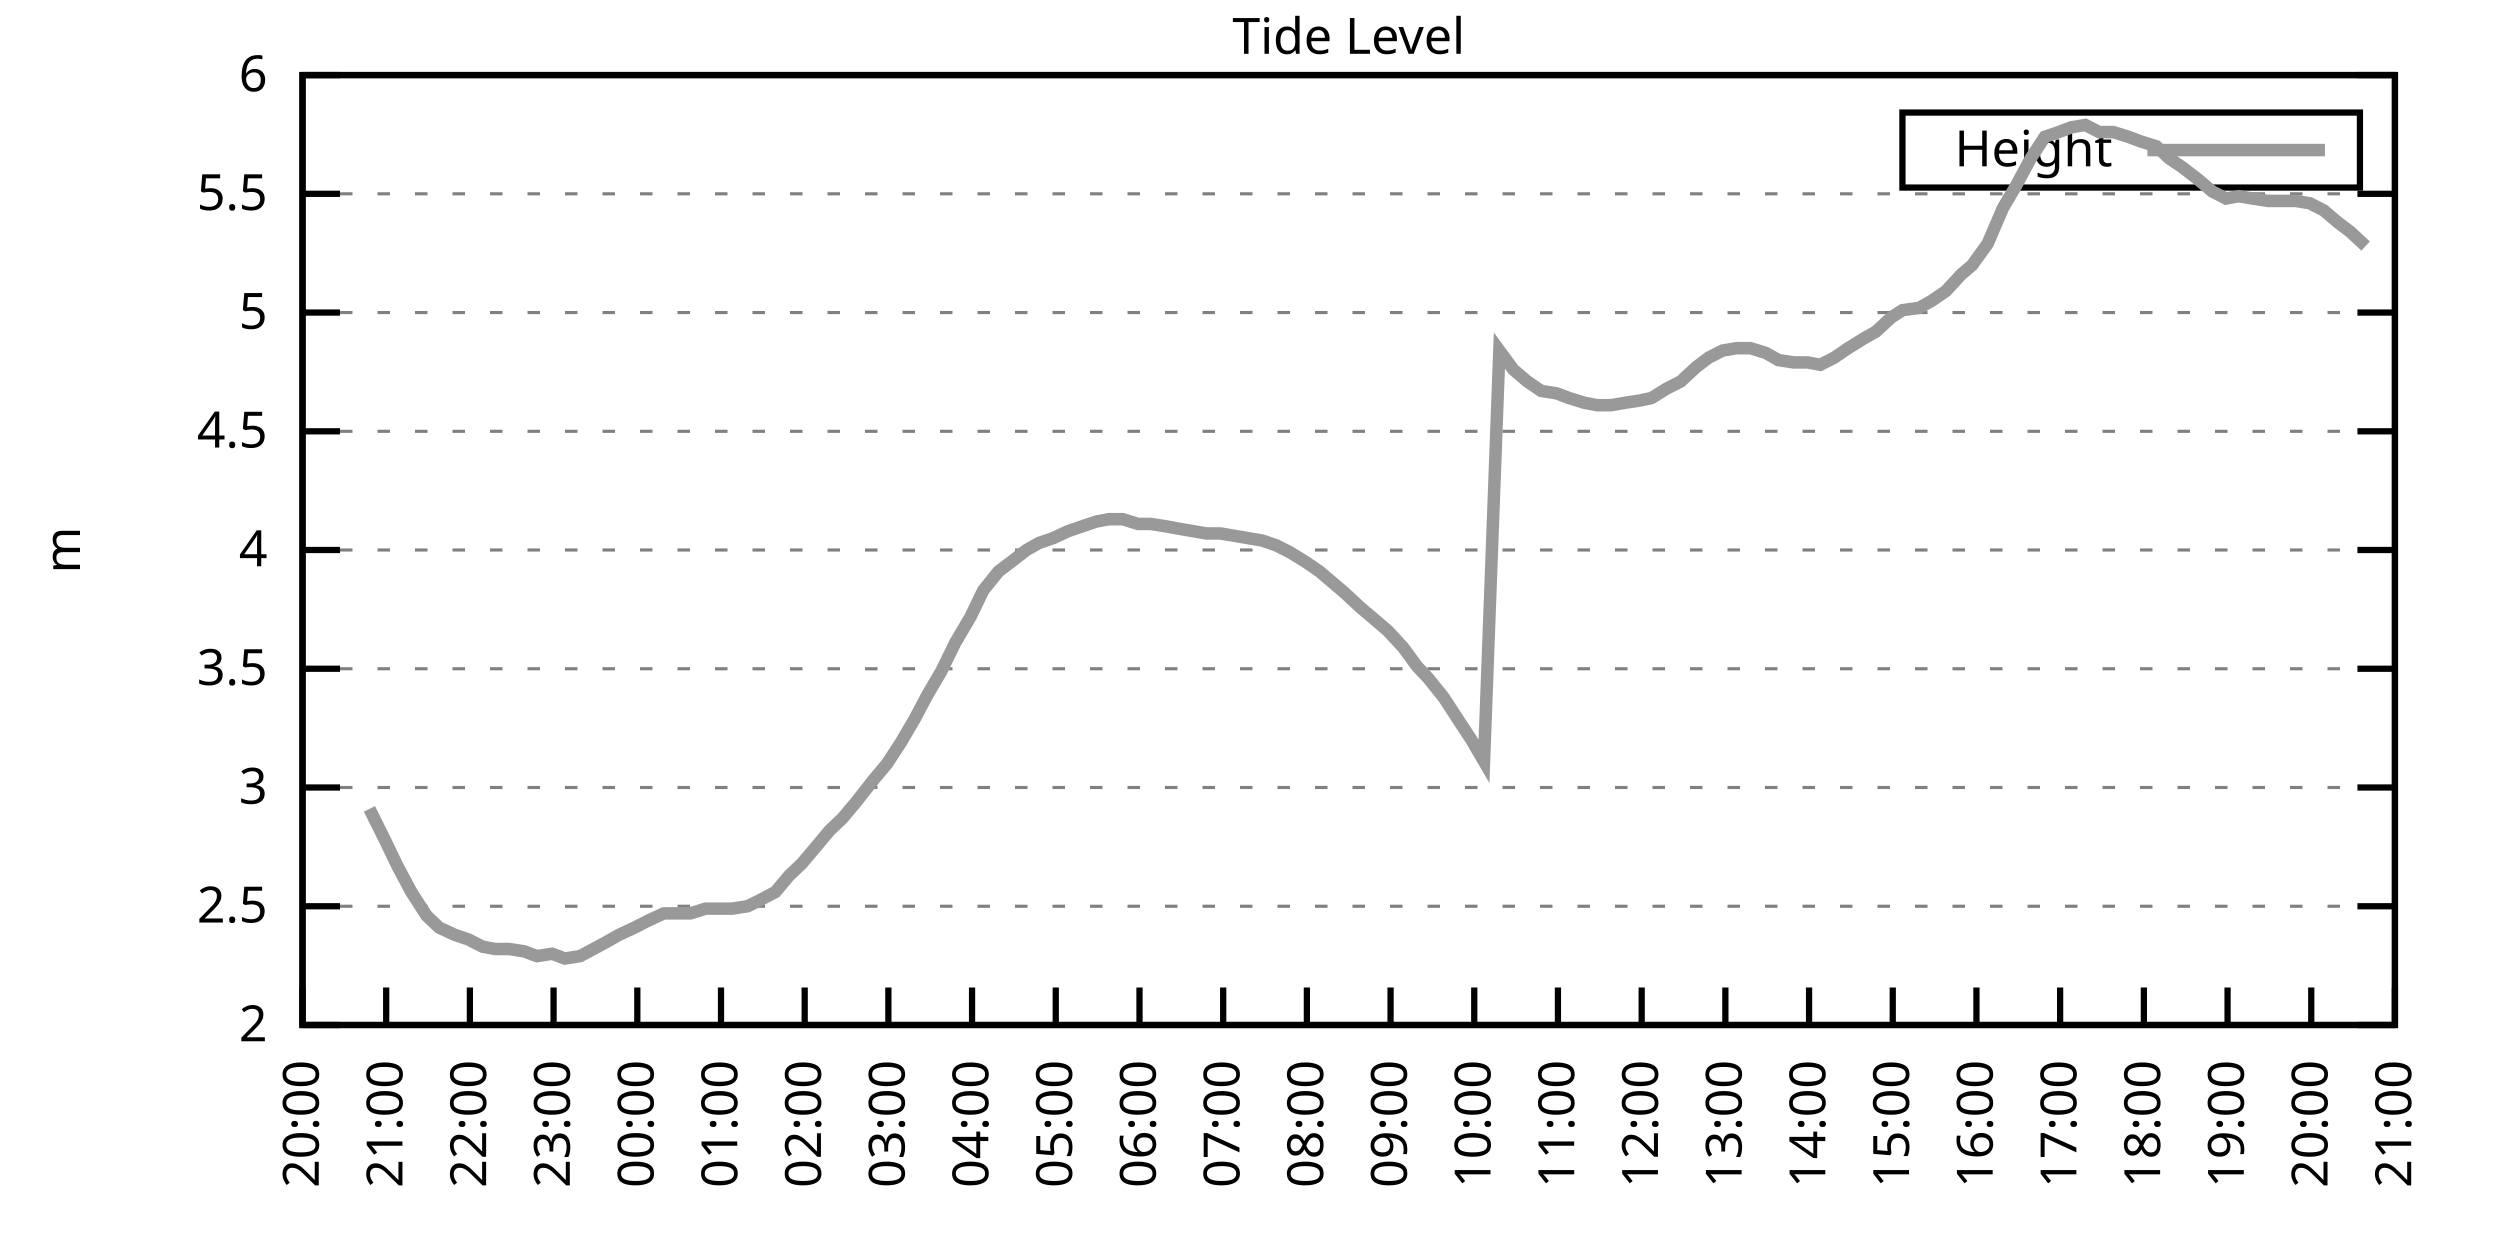
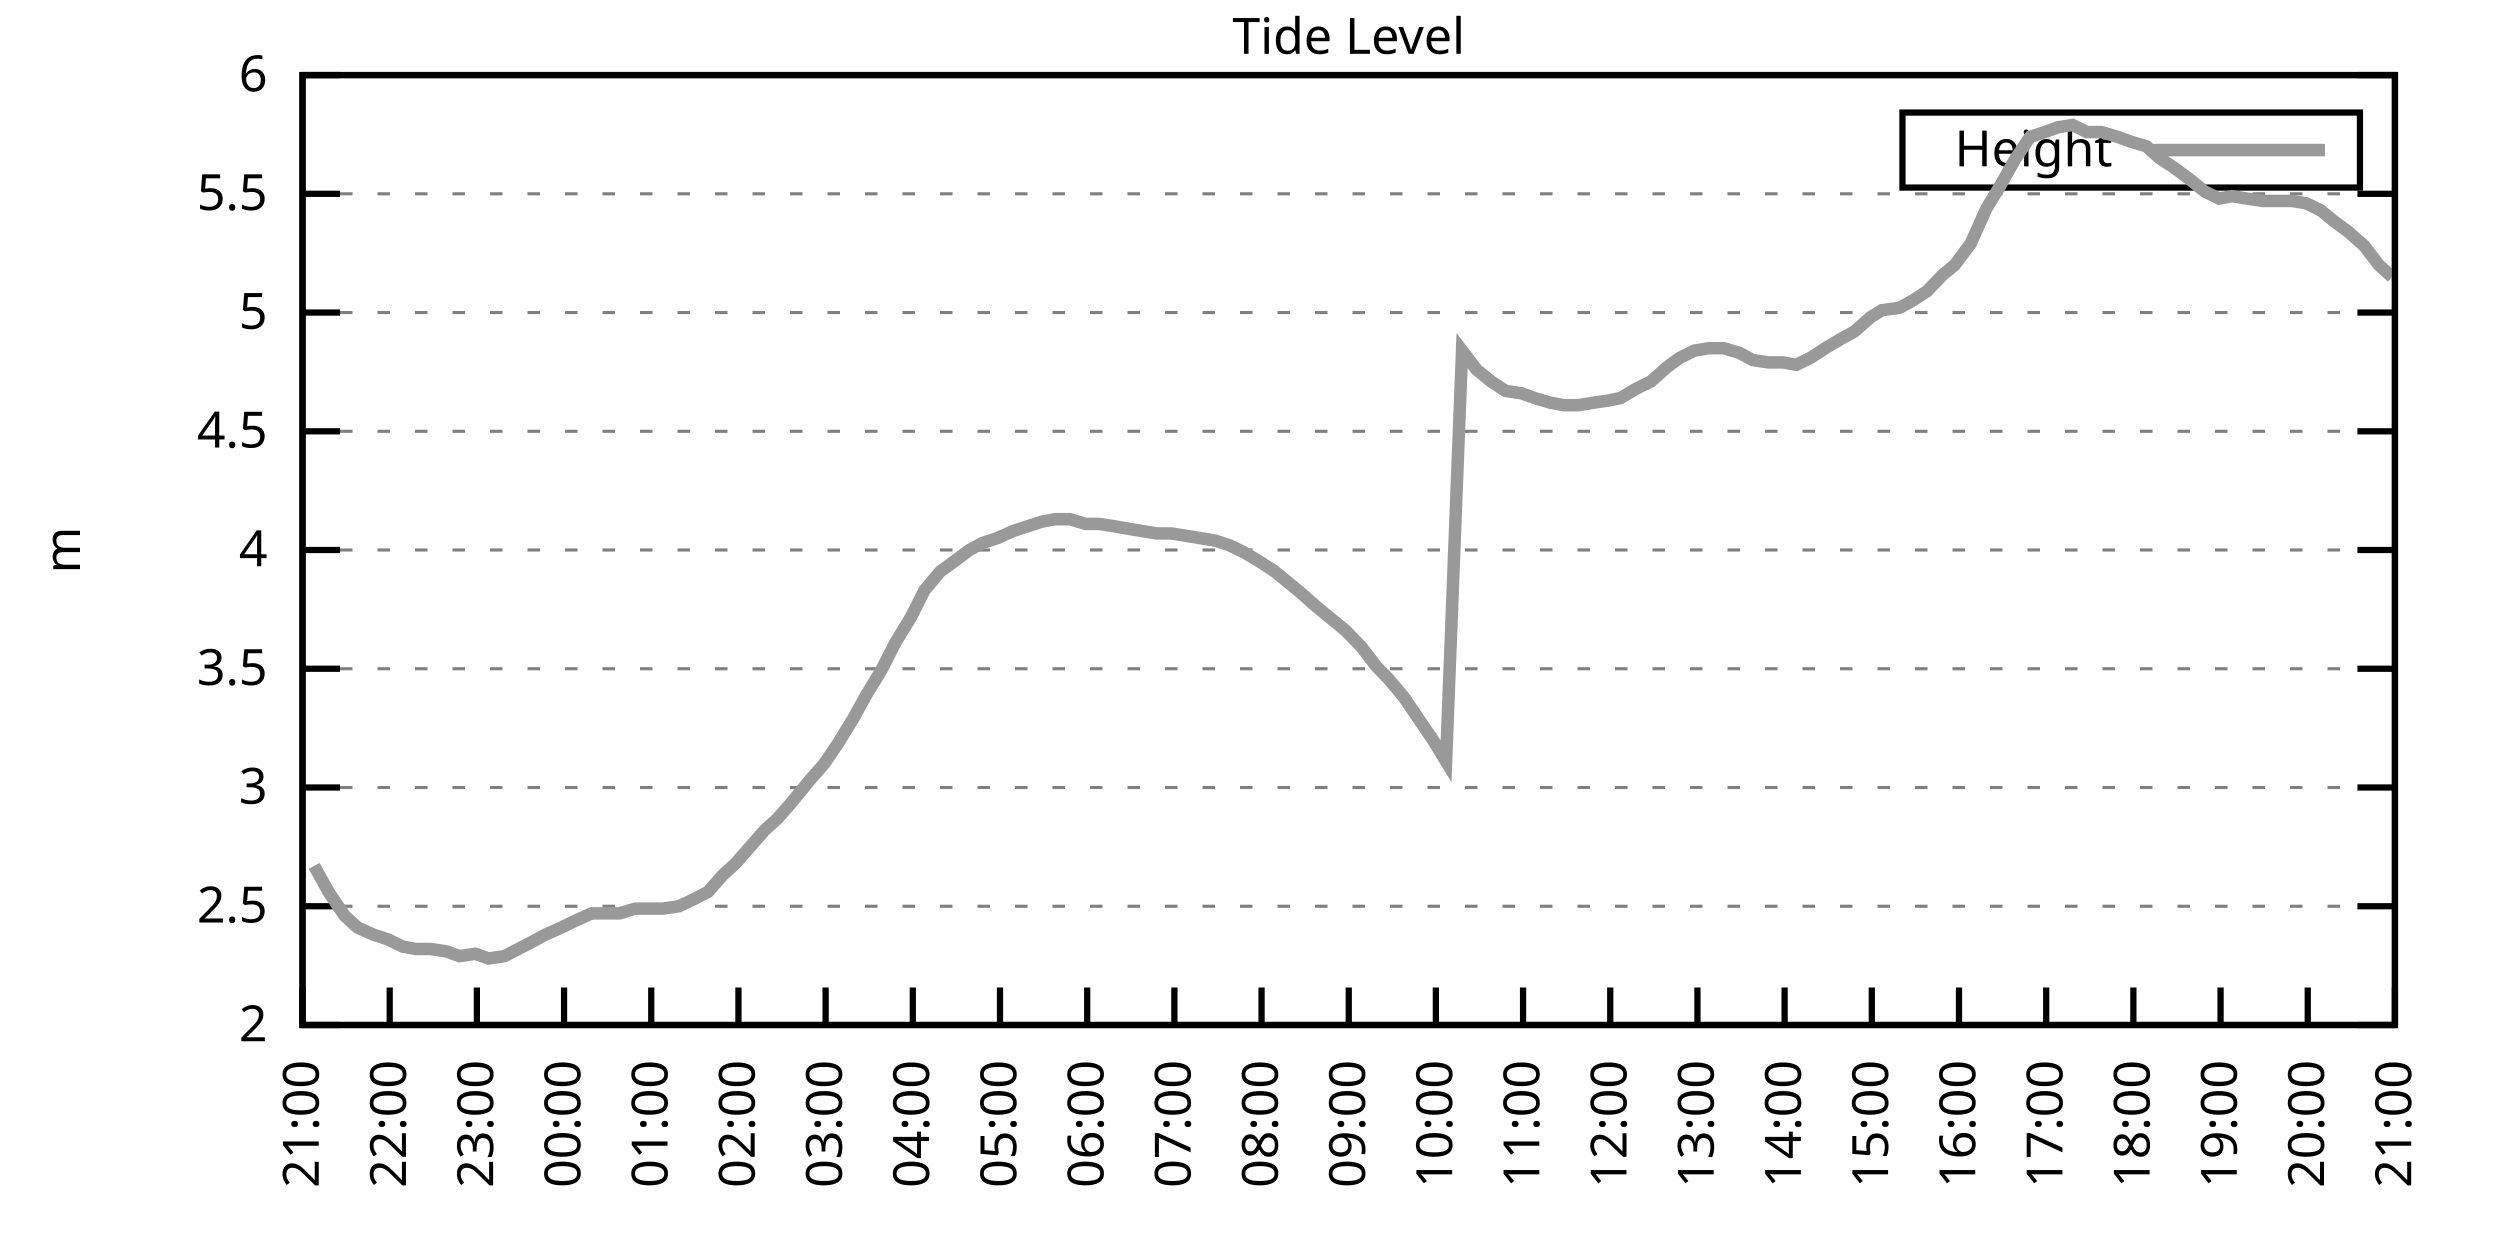
<svg xmlns="http://www.w3.org/2000/svg" xmlns:xlink="http://www.w3.org/1999/xlink" width="400" height="200" viewBox="0 0 400 200">
  <g id="gnuplot_canvas">
    <rect x="0" y="0" width="400" height="200" fill="none" />
    <defs>
      <circle id="gpDot" r="0.5" stroke-width="0.5" stroke="currentColor" />
      <path id="gpPt0" stroke-width="0.333" stroke="currentColor" d="M-1,0 h2 M0,-1 v2" />
      <path id="gpPt1" stroke-width="0.333" stroke="currentColor" d="M-1,-1 L1,1 M1,-1 L-1,1" />
      <path id="gpPt2" stroke-width="0.333" stroke="currentColor" d="M-1,0 L1,0 M0,-1 L0,1 M-1,-1 L1,1 M-1,1 L1,-1" />
      <rect id="gpPt3" stroke-width="0.333" stroke="currentColor" x="-1" y="-1" width="2" height="2" />
      <rect id="gpPt4" stroke-width="0.333" stroke="currentColor" fill="currentColor" x="-1" y="-1" width="2" height="2" />
      <circle id="gpPt5" stroke-width="0.333" stroke="currentColor" cx="0" cy="0" r="1" />
      <use xlink:href="#gpPt5" id="gpPt6" fill="currentColor" stroke="none" />
      <path id="gpPt7" stroke-width="0.333" stroke="currentColor" d="M0,-1.33 L-1.33,0.67 L1.33,0.67 z" />
      <use xlink:href="#gpPt7" id="gpPt8" fill="currentColor" stroke="none" />
      <use xlink:href="#gpPt7" id="gpPt9" stroke="currentColor" transform="rotate(180)" />
      <use xlink:href="#gpPt9" id="gpPt10" fill="currentColor" stroke="none" />
      <use xlink:href="#gpPt3" id="gpPt11" stroke="currentColor" transform="rotate(45)" />
      <use xlink:href="#gpPt11" id="gpPt12" fill="currentColor" stroke="none" />
      <path id="gpPt13" stroke-width="0.333" stroke="currentColor" d="M0,1.330 L1.265,0.411 L0.782,-1.067 L-0.782,-1.076 L-1.265,0.411 z" />
      <use xlink:href="#gpPt13" id="gpPt14" fill="currentColor" stroke="none" />
      <filter id="textbox" filterUnits="objectBoundingBox" x="0" y="0" height="1" width="1">
        <feFlood flood-color="white" flood-opacity="1" result="bgnd" />
        <feComposite in="SourceGraphic" in2="bgnd" operator="atop" />
      </filter>
      <filter id="greybox" filterUnits="objectBoundingBox" x="0" y="0" height="1" width="1">
        <feFlood flood-color="lightgrey" flood-opacity="1" result="grey" />
        <feComposite in="SourceGraphic" in2="grey" operator="atop" />
      </filter>
    </defs>
    <g fill="none" color="white" stroke="currentColor" stroke-width="1.00" stroke-linecap="butt" stroke-linejoin="miter">
</g>
    <g fill="none" color="black" stroke="currentColor" stroke-width="1.00" stroke-linecap="butt" stroke-linejoin="miter">
      <g stroke="none" shape-rendering="crispEdges">
        <polygon fill="rgb(255, 255, 255)" points="48.40,164.00 383.18,164.00 383.18,12.02 48.40,12.02 " />
      </g>
    </g>
    <g fill="none" color="black" stroke="currentColor" stroke-width="1.00" stroke-linecap="butt" stroke-linejoin="miter">
</g>
    <g fill="none" color="black" stroke="black" stroke-width="0.50" stroke-linecap="butt" stroke-linejoin="miter">
</g>
    <g fill="none" color="gray" stroke="currentColor" stroke-width="0.50" stroke-linecap="butt" stroke-linejoin="miter">
      <path stroke="gray" stroke-dasharray="2,4" class="gridline" d="M48.40,164.00 L383.19,164.00  " />
    </g>
    <g fill="none" color="gray" stroke="gray" stroke-width="1.00" stroke-linecap="butt" stroke-linejoin="miter">
</g>
    <g fill="none" color="black" stroke="currentColor" stroke-width="1.00" stroke-linecap="butt" stroke-linejoin="miter">
      <path stroke="black" d="M48.40,164.00 L54.40,164.00 M383.19,164.00 L377.19,164.00  " />
      <g transform="translate(42.80,166.60)" stroke="none" fill="black" font-family="Sans" font-size="8.00" text-anchor="end">
        <text>
          <tspan font-family="Sans"> 2</tspan>
        </text>
      </g>
    </g>
    <g fill="none" color="black" stroke="currentColor" stroke-width="1.00" stroke-linecap="butt" stroke-linejoin="miter">
</g>
    <g fill="none" color="black" stroke="black" stroke-width="0.50" stroke-linecap="butt" stroke-linejoin="miter">
</g>
    <g fill="none" color="gray" stroke="currentColor" stroke-width="0.50" stroke-linecap="butt" stroke-linejoin="miter">
      <path stroke="gray" stroke-dasharray="2,4" class="gridline" d="M48.40,145.00 L383.19,145.00  " />
    </g>
    <g fill="none" color="gray" stroke="gray" stroke-width="1.00" stroke-linecap="butt" stroke-linejoin="miter">
</g>
    <g fill="none" color="black" stroke="currentColor" stroke-width="1.00" stroke-linecap="butt" stroke-linejoin="miter">
      <path stroke="black" d="M48.40,145.00 L54.40,145.00 M383.19,145.00 L377.19,145.00  " />
      <g transform="translate(42.80,147.60)" stroke="none" fill="black" font-family="Sans" font-size="8.00" text-anchor="end">
        <text>
          <tspan font-family="Sans"> 2.5</tspan>
        </text>
      </g>
    </g>
    <g fill="none" color="black" stroke="currentColor" stroke-width="1.00" stroke-linecap="butt" stroke-linejoin="miter">
</g>
    <g fill="none" color="black" stroke="black" stroke-width="0.50" stroke-linecap="butt" stroke-linejoin="miter">
</g>
    <g fill="none" color="gray" stroke="currentColor" stroke-width="0.50" stroke-linecap="butt" stroke-linejoin="miter">
      <path stroke="gray" stroke-dasharray="2,4" class="gridline" d="M48.40,126.00 L383.19,126.00  " />
    </g>
    <g fill="none" color="gray" stroke="gray" stroke-width="1.00" stroke-linecap="butt" stroke-linejoin="miter">
</g>
    <g fill="none" color="black" stroke="currentColor" stroke-width="1.00" stroke-linecap="butt" stroke-linejoin="miter">
      <path stroke="black" d="M48.40,126.00 L54.40,126.00 M383.19,126.00 L377.19,126.00  " />
      <g transform="translate(42.80,128.60)" stroke="none" fill="black" font-family="Sans" font-size="8.00" text-anchor="end">
        <text>
          <tspan font-family="Sans"> 3</tspan>
        </text>
      </g>
    </g>
    <g fill="none" color="black" stroke="currentColor" stroke-width="1.00" stroke-linecap="butt" stroke-linejoin="miter">
</g>
    <g fill="none" color="black" stroke="black" stroke-width="0.50" stroke-linecap="butt" stroke-linejoin="miter">
</g>
    <g fill="none" color="gray" stroke="currentColor" stroke-width="0.50" stroke-linecap="butt" stroke-linejoin="miter">
      <path stroke="gray" stroke-dasharray="2,4" class="gridline" d="M48.40,107.00 L383.19,107.00  " />
    </g>
    <g fill="none" color="gray" stroke="gray" stroke-width="1.00" stroke-linecap="butt" stroke-linejoin="miter">
</g>
    <g fill="none" color="black" stroke="currentColor" stroke-width="1.00" stroke-linecap="butt" stroke-linejoin="miter">
      <path stroke="black" d="M48.40,107.00 L54.40,107.00 M383.19,107.00 L377.19,107.00  " />
      <g transform="translate(42.80,109.60)" stroke="none" fill="black" font-family="Sans" font-size="8.00" text-anchor="end">
        <text>
          <tspan font-family="Sans"> 3.5</tspan>
        </text>
      </g>
    </g>
    <g fill="none" color="black" stroke="currentColor" stroke-width="1.00" stroke-linecap="butt" stroke-linejoin="miter">
</g>
    <g fill="none" color="black" stroke="black" stroke-width="0.50" stroke-linecap="butt" stroke-linejoin="miter">
</g>
    <g fill="none" color="gray" stroke="currentColor" stroke-width="0.50" stroke-linecap="butt" stroke-linejoin="miter">
      <path stroke="gray" stroke-dasharray="2,4" class="gridline" d="M48.40,88.00 L383.19,88.00  " />
    </g>
    <g fill="none" color="gray" stroke="gray" stroke-width="1.00" stroke-linecap="butt" stroke-linejoin="miter">
</g>
    <g fill="none" color="black" stroke="currentColor" stroke-width="1.00" stroke-linecap="butt" stroke-linejoin="miter">
      <path stroke="black" d="M48.40,88.00 L54.40,88.00 M383.19,88.00 L377.19,88.00  " />
      <g transform="translate(42.80,90.60)" stroke="none" fill="black" font-family="Sans" font-size="8.00" text-anchor="end">
        <text>
          <tspan font-family="Sans"> 4</tspan>
        </text>
      </g>
    </g>
    <g fill="none" color="black" stroke="currentColor" stroke-width="1.00" stroke-linecap="butt" stroke-linejoin="miter">
</g>
    <g fill="none" color="black" stroke="black" stroke-width="0.50" stroke-linecap="butt" stroke-linejoin="miter">
</g>
    <g fill="none" color="gray" stroke="currentColor" stroke-width="0.50" stroke-linecap="butt" stroke-linejoin="miter">
      <path stroke="gray" stroke-dasharray="2,4" class="gridline" d="M48.40,69.01 L383.19,69.01  " />
    </g>
    <g fill="none" color="gray" stroke="gray" stroke-width="1.00" stroke-linecap="butt" stroke-linejoin="miter">
</g>
    <g fill="none" color="black" stroke="currentColor" stroke-width="1.00" stroke-linecap="butt" stroke-linejoin="miter">
      <path stroke="black" d="M48.40,69.01 L54.40,69.01 M383.19,69.01 L377.19,69.01  " />
      <g transform="translate(42.80,71.61)" stroke="none" fill="black" font-family="Sans" font-size="8.00" text-anchor="end">
        <text>
          <tspan font-family="Sans"> 4.5</tspan>
        </text>
      </g>
    </g>
    <g fill="none" color="black" stroke="currentColor" stroke-width="1.00" stroke-linecap="butt" stroke-linejoin="miter">
</g>
    <g fill="none" color="black" stroke="black" stroke-width="0.50" stroke-linecap="butt" stroke-linejoin="miter">
</g>
    <g fill="none" color="gray" stroke="currentColor" stroke-width="0.50" stroke-linecap="butt" stroke-linejoin="miter">
      <path stroke="gray" stroke-dasharray="2,4" class="gridline" d="M48.40,50.01 L383.19,50.01  " />
    </g>
    <g fill="none" color="gray" stroke="gray" stroke-width="1.00" stroke-linecap="butt" stroke-linejoin="miter">
</g>
    <g fill="none" color="black" stroke="currentColor" stroke-width="1.00" stroke-linecap="butt" stroke-linejoin="miter">
      <path stroke="black" d="M48.40,50.01 L54.40,50.01 M383.19,50.01 L377.19,50.01  " />
      <g transform="translate(42.80,52.61)" stroke="none" fill="black" font-family="Sans" font-size="8.00" text-anchor="end">
        <text>
          <tspan font-family="Sans"> 5</tspan>
        </text>
      </g>
    </g>
    <g fill="none" color="black" stroke="currentColor" stroke-width="1.00" stroke-linecap="butt" stroke-linejoin="miter">
</g>
    <g fill="none" color="black" stroke="black" stroke-width="0.50" stroke-linecap="butt" stroke-linejoin="miter">
</g>
    <g fill="none" color="gray" stroke="currentColor" stroke-width="0.50" stroke-linecap="butt" stroke-linejoin="miter">
      <path stroke="gray" stroke-dasharray="2,4" class="gridline" d="M48.40,31.01 L383.19,31.01  " />
    </g>
    <g fill="none" color="gray" stroke="gray" stroke-width="1.00" stroke-linecap="butt" stroke-linejoin="miter">
</g>
    <g fill="none" color="black" stroke="currentColor" stroke-width="1.00" stroke-linecap="butt" stroke-linejoin="miter">
      <path stroke="black" d="M48.40,31.01 L54.40,31.01 M383.19,31.01 L377.19,31.01  " />
      <g transform="translate(42.80,33.61)" stroke="none" fill="black" font-family="Sans" font-size="8.00" text-anchor="end">
        <text>
          <tspan font-family="Sans"> 5.5</tspan>
        </text>
      </g>
    </g>
    <g fill="none" color="black" stroke="currentColor" stroke-width="1.00" stroke-linecap="butt" stroke-linejoin="miter">
</g>
    <g fill="none" color="black" stroke="black" stroke-width="0.50" stroke-linecap="butt" stroke-linejoin="miter">
</g>
    <g fill="none" color="gray" stroke="currentColor" stroke-width="0.50" stroke-linecap="butt" stroke-linejoin="miter">
      <path stroke="gray" stroke-dasharray="2,4" class="gridline" d="M48.40,12.01 L383.19,12.01  " />
    </g>
    <g fill="none" color="gray" stroke="gray" stroke-width="1.00" stroke-linecap="butt" stroke-linejoin="miter">
</g>
    <g fill="none" color="black" stroke="currentColor" stroke-width="1.00" stroke-linecap="butt" stroke-linejoin="miter">
      <path stroke="black" d="M48.40,12.01 L54.40,12.01 M383.19,12.01 L377.19,12.01  " />
      <g transform="translate(42.80,14.61)" stroke="none" fill="black" font-family="Sans" font-size="8.00" text-anchor="end">
        <text>
          <tspan font-family="Sans"> 6</tspan>
        </text>
      </g>
    </g>
    <g fill="none" color="black" stroke="currentColor" stroke-width="1.00" stroke-linecap="butt" stroke-linejoin="miter">
      <path stroke="black" d="M48.40,164.00 L48.40,158.00  " />
      <g transform="translate(51.00,169.60) rotate(270.00)" stroke="none" fill="black" font-family="Sans" font-size="8.00" text-anchor="end">
        <text>
-           <tspan font-family="Sans">20:00</tspan>
-         </text>
-       </g>
-     </g>
-     <g fill="none" color="black" stroke="currentColor" stroke-width="1.00" stroke-linecap="butt" stroke-linejoin="miter">
-       <path stroke="black" d="M61.79,164.00 L61.79,158.00  " />
-       <g transform="translate(64.39,169.60) rotate(270.00)" stroke="none" fill="black" font-family="Sans" font-size="8.00" text-anchor="end">
-         <text>
          <tspan font-family="Sans">21:00</tspan>
        </text>
      </g>
    </g>
    <g fill="none" color="black" stroke="currentColor" stroke-width="1.00" stroke-linecap="butt" stroke-linejoin="miter">
-       <path stroke="black" d="M75.18,164.00 L75.18,158.00  " />
-       <g transform="translate(77.78,169.60) rotate(270.00)" stroke="none" fill="black" font-family="Sans" font-size="8.00" text-anchor="end">
+       <path stroke="black" d="M62.35,164.00 L62.35,158.00  " />
+       <g transform="translate(64.95,169.60) rotate(270.00)" stroke="none" fill="black" font-family="Sans" font-size="8.00" text-anchor="end">
        <text>
          <tspan font-family="Sans">22:00</tspan>
        </text>
      </g>
    </g>
    <g fill="none" color="black" stroke="currentColor" stroke-width="1.00" stroke-linecap="butt" stroke-linejoin="miter">
-       <path stroke="black" d="M88.57,164.00 L88.57,158.00  " />
-       <g transform="translate(91.17,169.60) rotate(270.00)" stroke="none" fill="black" font-family="Sans" font-size="8.00" text-anchor="end">
+       <path stroke="black" d="M76.30,164.00 L76.30,158.00  " />
+       <g transform="translate(78.90,169.60) rotate(270.00)" stroke="none" fill="black" font-family="Sans" font-size="8.00" text-anchor="end">
        <text>
          <tspan font-family="Sans">23:00</tspan>
        </text>
      </g>
    </g>
    <g fill="none" color="black" stroke="currentColor" stroke-width="1.00" stroke-linecap="butt" stroke-linejoin="miter">
-       <path stroke="black" d="M101.97,164.00 L101.97,158.00  " />
-       <g transform="translate(104.57,169.60) rotate(270.00)" stroke="none" fill="black" font-family="Sans" font-size="8.00" text-anchor="end">
+       <path stroke="black" d="M90.25,164.00 L90.25,158.00  " />
+       <g transform="translate(92.85,169.60) rotate(270.00)" stroke="none" fill="black" font-family="Sans" font-size="8.00" text-anchor="end">
        <text>
          <tspan font-family="Sans">00:00</tspan>
        </text>
      </g>
    </g>
    <g fill="none" color="black" stroke="currentColor" stroke-width="1.00" stroke-linecap="butt" stroke-linejoin="miter">
-       <path stroke="black" d="M115.36,164.00 L115.36,158.00  " />
-       <g transform="translate(117.96,169.60) rotate(270.00)" stroke="none" fill="black" font-family="Sans" font-size="8.00" text-anchor="end">
+       <path stroke="black" d="M104.20,164.00 L104.20,158.00  " />
+       <g transform="translate(106.80,169.60) rotate(270.00)" stroke="none" fill="black" font-family="Sans" font-size="8.00" text-anchor="end">
        <text>
          <tspan font-family="Sans">01:00</tspan>
        </text>
      </g>
    </g>
    <g fill="none" color="black" stroke="currentColor" stroke-width="1.00" stroke-linecap="butt" stroke-linejoin="miter">
-       <path stroke="black" d="M128.75,164.00 L128.75,158.00  " />
-       <g transform="translate(131.35,169.60) rotate(270.00)" stroke="none" fill="black" font-family="Sans" font-size="8.00" text-anchor="end">
+       <path stroke="black" d="M118.15,164.00 L118.15,158.00  " />
+       <g transform="translate(120.75,169.60) rotate(270.00)" stroke="none" fill="black" font-family="Sans" font-size="8.00" text-anchor="end">
        <text>
          <tspan font-family="Sans">02:00</tspan>
        </text>
      </g>
    </g>
    <g fill="none" color="black" stroke="currentColor" stroke-width="1.00" stroke-linecap="butt" stroke-linejoin="miter">
-       <path stroke="black" d="M142.14,164.00 L142.14,158.00  " />
-       <g transform="translate(144.74,169.60) rotate(270.00)" stroke="none" fill="black" font-family="Sans" font-size="8.00" text-anchor="end">
+       <path stroke="black" d="M132.10,164.00 L132.10,158.00  " />
+       <g transform="translate(134.70,169.60) rotate(270.00)" stroke="none" fill="black" font-family="Sans" font-size="8.00" text-anchor="end">
        <text>
          <tspan font-family="Sans">03:00</tspan>
        </text>
      </g>
    </g>
    <g fill="none" color="black" stroke="currentColor" stroke-width="1.00" stroke-linecap="butt" stroke-linejoin="miter">
-       <path stroke="black" d="M155.53,164.00 L155.53,158.00  " />
-       <g transform="translate(158.13,169.60) rotate(270.00)" stroke="none" fill="black" font-family="Sans" font-size="8.00" text-anchor="end">
+       <path stroke="black" d="M146.05,164.00 L146.05,158.00  " />
+       <g transform="translate(148.65,169.60) rotate(270.00)" stroke="none" fill="black" font-family="Sans" font-size="8.00" text-anchor="end">
        <text>
          <tspan font-family="Sans">04:00</tspan>
        </text>
      </g>
    </g>
    <g fill="none" color="black" stroke="currentColor" stroke-width="1.00" stroke-linecap="butt" stroke-linejoin="miter">
-       <path stroke="black" d="M168.92,164.00 L168.92,158.00  " />
-       <g transform="translate(171.52,169.60) rotate(270.00)" stroke="none" fill="black" font-family="Sans" font-size="8.00" text-anchor="end">
+       <path stroke="black" d="M160.00,164.00 L160.00,158.00  " />
+       <g transform="translate(162.60,169.60) rotate(270.00)" stroke="none" fill="black" font-family="Sans" font-size="8.00" text-anchor="end">
        <text>
          <tspan font-family="Sans">05:00</tspan>
        </text>
      </g>
    </g>
    <g fill="none" color="black" stroke="currentColor" stroke-width="1.00" stroke-linecap="butt" stroke-linejoin="miter">
-       <path stroke="black" d="M182.32,164.00 L182.32,158.00  " />
-       <g transform="translate(184.92,169.60) rotate(270.00)" stroke="none" fill="black" font-family="Sans" font-size="8.00" text-anchor="end">
+       <path stroke="black" d="M173.95,164.00 L173.95,158.00  " />
+       <g transform="translate(176.55,169.60) rotate(270.00)" stroke="none" fill="black" font-family="Sans" font-size="8.00" text-anchor="end">
        <text>
          <tspan font-family="Sans">06:00</tspan>
        </text>
      </g>
    </g>
    <g fill="none" color="black" stroke="currentColor" stroke-width="1.00" stroke-linecap="butt" stroke-linejoin="miter">
-       <path stroke="black" d="M195.71,164.00 L195.71,158.00  " />
-       <g transform="translate(198.31,169.60) rotate(270.00)" stroke="none" fill="black" font-family="Sans" font-size="8.00" text-anchor="end">
+       <path stroke="black" d="M187.90,164.00 L187.90,158.00  " />
+       <g transform="translate(190.50,169.60) rotate(270.00)" stroke="none" fill="black" font-family="Sans" font-size="8.00" text-anchor="end">
        <text>
          <tspan font-family="Sans">07:00</tspan>
        </text>
      </g>
    </g>
    <g fill="none" color="black" stroke="currentColor" stroke-width="1.00" stroke-linecap="butt" stroke-linejoin="miter">
-       <path stroke="black" d="M209.10,164.00 L209.10,158.00  " />
-       <g transform="translate(211.70,169.60) rotate(270.00)" stroke="none" fill="black" font-family="Sans" font-size="8.00" text-anchor="end">
+       <path stroke="black" d="M201.85,164.00 L201.85,158.00  " />
+       <g transform="translate(204.45,169.60) rotate(270.00)" stroke="none" fill="black" font-family="Sans" font-size="8.00" text-anchor="end">
        <text>
          <tspan font-family="Sans">08:00</tspan>
        </text>
      </g>
    </g>
    <g fill="none" color="black" stroke="currentColor" stroke-width="1.00" stroke-linecap="butt" stroke-linejoin="miter">
-       <path stroke="black" d="M222.49,164.00 L222.49,158.00  " />
-       <g transform="translate(225.09,169.60) rotate(270.00)" stroke="none" fill="black" font-family="Sans" font-size="8.00" text-anchor="end">
+       <path stroke="black" d="M215.80,164.00 L215.80,158.00  " />
+       <g transform="translate(218.40,169.60) rotate(270.00)" stroke="none" fill="black" font-family="Sans" font-size="8.00" text-anchor="end">
        <text>
          <tspan font-family="Sans">09:00</tspan>
        </text>
      </g>
    </g>
    <g fill="none" color="black" stroke="currentColor" stroke-width="1.00" stroke-linecap="butt" stroke-linejoin="miter">
-       <path stroke="black" d="M235.88,164.00 L235.88,158.00  " />
-       <g transform="translate(238.48,169.60) rotate(270.00)" stroke="none" fill="black" font-family="Sans" font-size="8.00" text-anchor="end">
+       <path stroke="black" d="M229.74,164.00 L229.74,158.00  " />
+       <g transform="translate(232.34,169.60) rotate(270.00)" stroke="none" fill="black" font-family="Sans" font-size="8.00" text-anchor="end">
        <text>
          <tspan font-family="Sans">10:00</tspan>
        </text>
      </g>
    </g>
    <g fill="none" color="black" stroke="currentColor" stroke-width="1.00" stroke-linecap="butt" stroke-linejoin="miter">
-       <path stroke="black" d="M249.27,164.00 L249.27,158.00  " />
-       <g transform="translate(251.87,169.60) rotate(270.00)" stroke="none" fill="black" font-family="Sans" font-size="8.00" text-anchor="end">
+       <path stroke="black" d="M243.69,164.00 L243.69,158.00  " />
+       <g transform="translate(246.29,169.60) rotate(270.00)" stroke="none" fill="black" font-family="Sans" font-size="8.00" text-anchor="end">
        <text>
          <tspan font-family="Sans">11:00</tspan>
        </text>
      </g>
    </g>
    <g fill="none" color="black" stroke="currentColor" stroke-width="1.00" stroke-linecap="butt" stroke-linejoin="miter">
-       <path stroke="black" d="M262.67,164.00 L262.67,158.00  " />
-       <g transform="translate(265.27,169.60) rotate(270.00)" stroke="none" fill="black" font-family="Sans" font-size="8.00" text-anchor="end">
+       <path stroke="black" d="M257.64,164.00 L257.64,158.00  " />
+       <g transform="translate(260.24,169.60) rotate(270.00)" stroke="none" fill="black" font-family="Sans" font-size="8.00" text-anchor="end">
        <text>
          <tspan font-family="Sans">12:00</tspan>
        </text>
      </g>
    </g>
    <g fill="none" color="black" stroke="currentColor" stroke-width="1.00" stroke-linecap="butt" stroke-linejoin="miter">
-       <path stroke="black" d="M276.06,164.00 L276.06,158.00  " />
-       <g transform="translate(278.66,169.60) rotate(270.00)" stroke="none" fill="black" font-family="Sans" font-size="8.00" text-anchor="end">
+       <path stroke="black" d="M271.59,164.00 L271.59,158.00  " />
+       <g transform="translate(274.19,169.60) rotate(270.00)" stroke="none" fill="black" font-family="Sans" font-size="8.00" text-anchor="end">
        <text>
          <tspan font-family="Sans">13:00</tspan>
        </text>
      </g>
    </g>
    <g fill="none" color="black" stroke="currentColor" stroke-width="1.00" stroke-linecap="butt" stroke-linejoin="miter">
-       <path stroke="black" d="M289.45,164.00 L289.45,158.00  " />
-       <g transform="translate(292.05,169.60) rotate(270.00)" stroke="none" fill="black" font-family="Sans" font-size="8.00" text-anchor="end">
+       <path stroke="black" d="M285.54,164.00 L285.54,158.00  " />
+       <g transform="translate(288.14,169.60) rotate(270.00)" stroke="none" fill="black" font-family="Sans" font-size="8.00" text-anchor="end">
        <text>
          <tspan font-family="Sans">14:00</tspan>
        </text>
      </g>
    </g>
    <g fill="none" color="black" stroke="currentColor" stroke-width="1.00" stroke-linecap="butt" stroke-linejoin="miter">
-       <path stroke="black" d="M302.84,164.00 L302.84,158.00  " />
-       <g transform="translate(305.44,169.60) rotate(270.00)" stroke="none" fill="black" font-family="Sans" font-size="8.00" text-anchor="end">
+       <path stroke="black" d="M299.49,164.00 L299.49,158.00  " />
+       <g transform="translate(302.09,169.60) rotate(270.00)" stroke="none" fill="black" font-family="Sans" font-size="8.00" text-anchor="end">
        <text>
          <tspan font-family="Sans">15:00</tspan>
        </text>
      </g>
    </g>
    <g fill="none" color="black" stroke="currentColor" stroke-width="1.00" stroke-linecap="butt" stroke-linejoin="miter">
-       <path stroke="black" d="M316.23,164.00 L316.23,158.00  " />
-       <g transform="translate(318.83,169.60) rotate(270.00)" stroke="none" fill="black" font-family="Sans" font-size="8.00" text-anchor="end">
+       <path stroke="black" d="M313.44,164.00 L313.44,158.00  " />
+       <g transform="translate(316.04,169.60) rotate(270.00)" stroke="none" fill="black" font-family="Sans" font-size="8.00" text-anchor="end">
        <text>
          <tspan font-family="Sans">16:00</tspan>
        </text>
      </g>
    </g>
    <g fill="none" color="black" stroke="currentColor" stroke-width="1.00" stroke-linecap="butt" stroke-linejoin="miter">
-       <path stroke="black" d="M329.62,164.00 L329.62,158.00  " />
-       <g transform="translate(332.22,169.60) rotate(270.00)" stroke="none" fill="black" font-family="Sans" font-size="8.00" text-anchor="end">
+       <path stroke="black" d="M327.39,164.00 L327.39,158.00  " />
+       <g transform="translate(329.99,169.60) rotate(270.00)" stroke="none" fill="black" font-family="Sans" font-size="8.00" text-anchor="end">
        <text>
          <tspan font-family="Sans">17:00</tspan>
        </text>
      </g>
    </g>
    <g fill="none" color="black" stroke="currentColor" stroke-width="1.00" stroke-linecap="butt" stroke-linejoin="miter">
-       <path stroke="black" d="M343.02,164.00 L343.02,158.00  " />
-       <g transform="translate(345.62,169.60) rotate(270.00)" stroke="none" fill="black" font-family="Sans" font-size="8.00" text-anchor="end">
+       <path stroke="black" d="M341.34,164.00 L341.34,158.00  " />
+       <g transform="translate(343.94,169.60) rotate(270.00)" stroke="none" fill="black" font-family="Sans" font-size="8.00" text-anchor="end">
        <text>
          <tspan font-family="Sans">18:00</tspan>
        </text>
      </g>
    </g>
    <g fill="none" color="black" stroke="currentColor" stroke-width="1.00" stroke-linecap="butt" stroke-linejoin="miter">
-       <path stroke="black" d="M356.41,164.00 L356.41,158.00  " />
-       <g transform="translate(359.01,169.60) rotate(270.00)" stroke="none" fill="black" font-family="Sans" font-size="8.00" text-anchor="end">
+       <path stroke="black" d="M355.29,164.00 L355.29,158.00  " />
+       <g transform="translate(357.89,169.60) rotate(270.00)" stroke="none" fill="black" font-family="Sans" font-size="8.00" text-anchor="end">
        <text>
          <tspan font-family="Sans">19:00</tspan>
        </text>
      </g>
    </g>
    <g fill="none" color="black" stroke="currentColor" stroke-width="1.00" stroke-linecap="butt" stroke-linejoin="miter">
-       <path stroke="black" d="M369.80,164.00 L369.80,158.00  " />
-       <g transform="translate(372.40,169.60) rotate(270.00)" stroke="none" fill="black" font-family="Sans" font-size="8.00" text-anchor="end">
+       <path stroke="black" d="M369.24,164.00 L369.24,158.00  " />
+       <g transform="translate(371.84,169.60) rotate(270.00)" stroke="none" fill="black" font-family="Sans" font-size="8.00" text-anchor="end">
        <text>
          <tspan font-family="Sans">20:00</tspan>
        </text>
      </g>
    </g>
    <g fill="none" color="black" stroke="currentColor" stroke-width="1.00" stroke-linecap="butt" stroke-linejoin="miter">
      <path stroke="black" d="M383.19,164.00 L383.19,158.00  " />
      <g transform="translate(385.79,169.60) rotate(270.00)" stroke="none" fill="black" font-family="Sans" font-size="8.00" text-anchor="end">
        <text>
          <tspan font-family="Sans">21:00</tspan>
        </text>
      </g>
    </g>
    <g fill="none" color="black" stroke="currentColor" stroke-width="1.00" stroke-linecap="butt" stroke-linejoin="miter">
</g>
    <g fill="none" color="black" stroke="currentColor" stroke-width="1.00" stroke-linecap="butt" stroke-linejoin="miter">
      <path stroke="black" d="M48.40,12.01 L48.40,164.00 L383.19,164.00 L383.19,12.01 L48.40,12.01 Z  " />
    </g>
    <g fill="none" color="black" stroke="currentColor" stroke-width="1.00" stroke-linecap="butt" stroke-linejoin="miter">
</g>
    <g fill="none" color="black" stroke="currentColor" stroke-width="1.00" stroke-linecap="butt" stroke-linejoin="miter">
      <path stroke="black" d="M304.39,30.01 L304.39,18.01 L377.59,18.01 L377.59,30.01 L304.39,30.01 Z  " />
    </g>
    <g id="Tide_level_plot_1">
      <g fill="none" color="white" stroke="black" stroke-width="2.00" stroke-linecap="butt" stroke-linejoin="miter">
</g>
      <g fill="none" color="black" stroke="currentColor" stroke-width="2.00" stroke-linecap="butt" stroke-linejoin="miter">
        <g transform="translate(337.99,26.61)" stroke="none" fill="black" font-family="Sans" font-size="8.00" text-anchor="end">
          <text>
            <tspan font-family="Sans">Height</tspan>
          </text>
        </g>
      </g>
      <g fill="none" color="black" stroke="currentColor" stroke-width="2.00" stroke-linecap="butt" stroke-linejoin="miter">
-         <path stroke="rgb(153, 153, 153)" d="M343.59,24.01 L371.99,24.01 M59.11,129.42 L61.57,134.36 L63.58,138.54 L65.81,142.72 L68.26,146.52 L70.27,148.42   L72.73,149.56 L74.96,150.32 L77.19,151.46 L79.20,151.84 L81.43,151.84 L83.89,152.22 L85.90,152.98 L88.35,152.60   L90.36,153.36 L92.82,152.98 L97.06,150.70 L99.06,149.56 L101.52,148.42 L103.75,147.28 L106.21,146.14 L108.22,146.14   L110.45,146.14 L112.90,145.38 L114.91,145.38 L117.14,145.38 L119.60,145.00 L121.16,144.24 L124.06,142.72 L126.29,140.06   L128.30,138.16 L130.54,135.50 L132.77,132.84 L134.78,130.94 L137.01,128.28 L139.69,124.86 L141.92,122.20 L144.15,118.78   L146.38,114.98 L148.39,111.18 L150.62,107.38 L152.85,102.82 L155.31,98.64 L157.32,94.46 L159.77,91.42 L161.78,89.90   L164.24,88.00 L166.25,86.87 L168.48,86.11 L170.93,84.97 L173.17,84.21 L175.40,83.45 L177.41,83.07 L179.64,83.07   L182.09,83.83 L184.10,83.83 L186.56,84.21 L188.57,84.59 L190.80,84.97 L193.03,85.35 L195.26,85.35 L197.49,85.73   L199.73,86.11 L201.96,86.49 L204.19,87.25 L206.42,88.38 L208.88,89.90 L211.11,91.42 L213.34,93.32 L215.13,94.84   L217.58,97.12 L219.81,99.02 L222.04,100.92 L224.50,103.58 L226.73,106.62 L228.52,108.52 L230.97,111.56 L233.20,114.98   L235.44,118.40 L237.44,121.82 L239.90,56.09 L242.13,59.13 L244.36,61.03 L246.60,62.55 L249.05,62.93 L251.06,63.69   L253.51,64.45 L255.52,64.83 L257.76,64.83 L259.99,64.45 L262.44,64.07 L264.23,63.69 L266.68,62.17 L268.92,61.03   L271.37,58.75 L273.38,57.23 L275.61,56.09 L277.84,55.71 L280.07,55.71 L282.53,56.47 L284.54,57.61 L286.99,57.99   L289.23,57.99 L291.23,58.37 L293.47,57.23 L295.70,55.71 L298.15,54.19 L300.16,53.05 L302.62,50.77 L304.40,49.63   L307.08,49.25 L309.09,48.11 L311.32,46.59 L313.78,43.93 L315.56,42.41 L318.02,38.99 L320.47,33.29 L322.48,29.87   L324.94,25.31 L327.17,21.89 L329.40,21.13 L331.41,20.37 L333.64,19.99 L335.87,21.13 L338.10,21.13 L340.56,21.89   L342.57,22.65 L345.02,23.41 L347.03,25.31 L349.26,26.83 L351.72,28.73 L353.95,30.63 L356.18,31.77 L358.19,31.39   L360.42,31.77 L362.88,32.15 L364.89,32.15 L367.34,32.15 L369.58,32.53 L371.81,33.67 L374.04,35.57 L376.05,37.09   L378.50,39.37  " />
+         <path stroke="rgb(153, 153, 153)" d="M343.59,24.01 L371.99,24.01 M50.26,138.54 L52.58,142.72 L55.14,146.52 L57.23,148.42 L59.79,149.56 L62.12,150.32   L64.44,151.46 L66.53,151.84 L68.86,151.84 L71.42,152.22 L73.51,152.98 L76.07,152.60 L78.16,153.36 L80.72,152.98   L85.13,150.70 L87.23,149.56 L89.78,148.42 L92.11,147.28 L94.67,146.14 L96.76,146.14 L99.08,146.14 L101.64,145.38   L103.73,145.38 L106.06,145.38 L108.62,145.00 L110.24,144.24 L113.27,142.72 L115.59,140.06 L117.68,138.16 L120.01,135.50   L122.33,132.84 L124.43,130.94 L126.75,128.28 L129.54,124.86 L131.87,122.20 L134.19,118.78 L136.51,114.98 L138.61,111.18   L140.93,107.38 L143.26,102.82 L145.81,98.64 L147.91,94.46 L150.46,91.42 L152.56,89.90 L155.11,88.00 L157.21,86.87   L159.53,86.11 L162.09,84.97 L164.41,84.21 L166.74,83.45 L168.83,83.07 L171.16,83.07 L173.71,83.83 L175.81,83.83   L178.36,84.21 L180.46,84.59 L182.78,84.97 L185.11,85.35 L187.43,85.35 L189.76,85.73 L192.08,86.11 L194.41,86.49   L196.73,87.25 L199.06,88.38 L201.61,89.90 L203.94,91.42 L206.26,93.32 L208.12,94.84 L210.68,97.12 L213.01,99.02   L215.33,100.92 L217.89,103.58 L220.21,106.62 L222.07,108.52 L224.63,111.56 L226.95,114.98 L229.28,118.40 L231.37,121.82   L233.93,56.09 L236.25,59.13 L238.58,61.03 L240.90,62.55 L243.46,62.93 L245.55,63.69 L248.11,64.45 L250.20,64.83   L252.53,64.83 L254.85,64.45 L257.41,64.07 L259.27,63.69 L261.83,62.17 L264.15,61.03 L266.71,58.75 L268.80,57.23   L271.13,56.09 L273.45,55.71 L275.78,55.71 L278.34,56.47 L280.43,57.61 L282.99,57.99 L285.31,57.99 L287.40,58.37   L289.73,57.23 L292.05,55.71 L294.61,54.19 L296.70,53.05 L299.26,50.77 L301.12,49.63 L303.91,49.25 L306.00,48.11   L308.33,46.59 L310.88,43.93 L312.74,42.41 L315.30,38.99 L317.86,33.29 L319.95,29.87 L322.51,25.31 L324.83,21.89   L327.16,21.13 L329.25,20.37 L331.58,19.99 L333.90,21.13 L336.23,21.13 L338.78,21.89 L340.88,22.65 L343.43,23.41   L345.53,25.31 L347.85,26.83 L350.41,28.73 L352.73,30.63 L355.06,31.77 L357.15,31.39 L359.48,31.77 L362.03,32.15   L364.13,32.15 L366.68,32.15 L369.01,32.53 L371.33,33.67 L373.66,35.57 L375.75,37.09 L378.31,39.37 L380.63,42.41   L382.73,44.31  " />
      </g>
    </g>
    <g fill="none" color="black" stroke="currentColor" stroke-width="2.00" stroke-linecap="butt" stroke-linejoin="miter">
</g>
    <g fill="none" color="black" stroke="black" stroke-width="1.00" stroke-linecap="butt" stroke-linejoin="miter">
</g>
    <g fill="none" color="black" stroke="currentColor" stroke-width="1.00" stroke-linecap="butt" stroke-linejoin="miter">
      <path stroke="black" d="M48.40,12.01 L48.40,164.00 L383.19,164.00 L383.19,12.01 L48.40,12.01 Z  " />
      <g transform="translate(12.80,88.01) rotate(270.00)" stroke="none" fill="black" font-family="Sans" font-size="8.00" text-anchor="middle">
        <text>
          <tspan font-family="Sans">m</tspan>
        </text>
      </g>
    </g>
    <g fill="none" color="black" stroke="currentColor" stroke-width="1.00" stroke-linecap="butt" stroke-linejoin="miter">
</g>
    <g fill="none" color="black" stroke="currentColor" stroke-width="1.00" stroke-linecap="butt" stroke-linejoin="miter">
      <g transform="translate(215.79,8.61)" stroke="none" fill="black" font-family="Sans" font-size="8.00" text-anchor="middle">
        <text>
          <tspan font-family="Sans">Tide Level</tspan>
        </text>
      </g>
    </g>
    <g fill="none" color="black" stroke="currentColor" stroke-width="1.00" stroke-linecap="butt" stroke-linejoin="miter">
</g>
  </g>
</svg>
